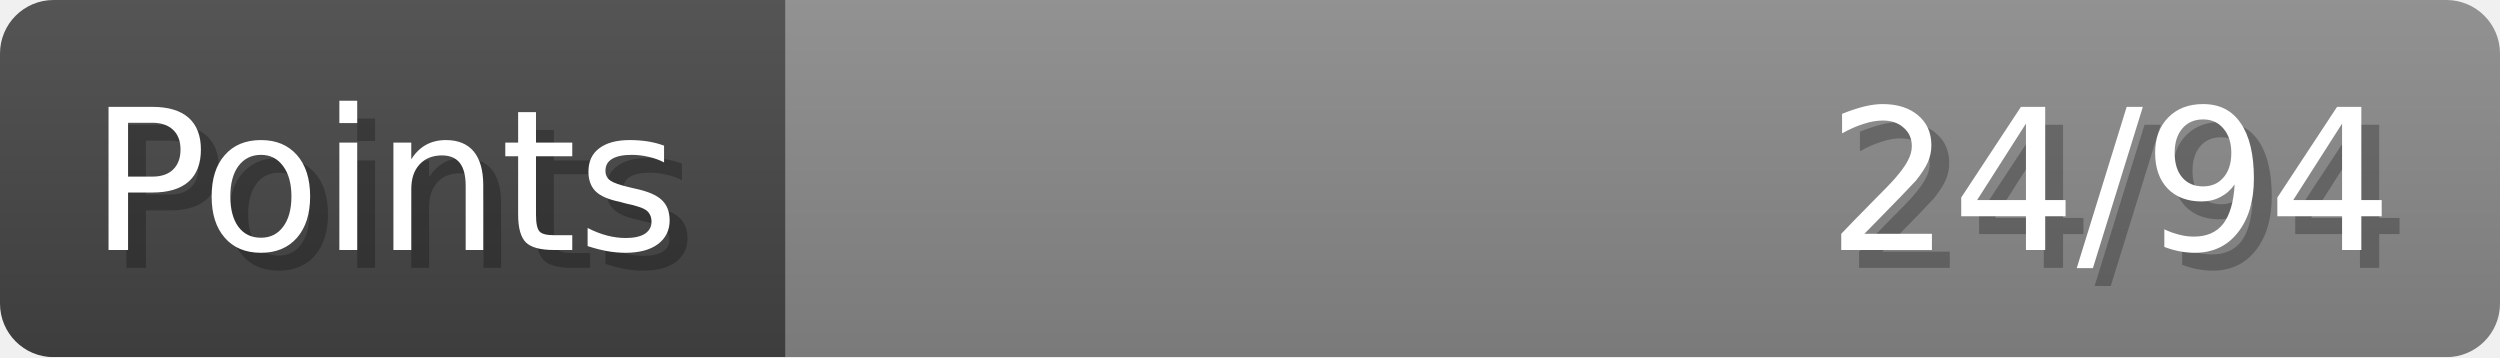
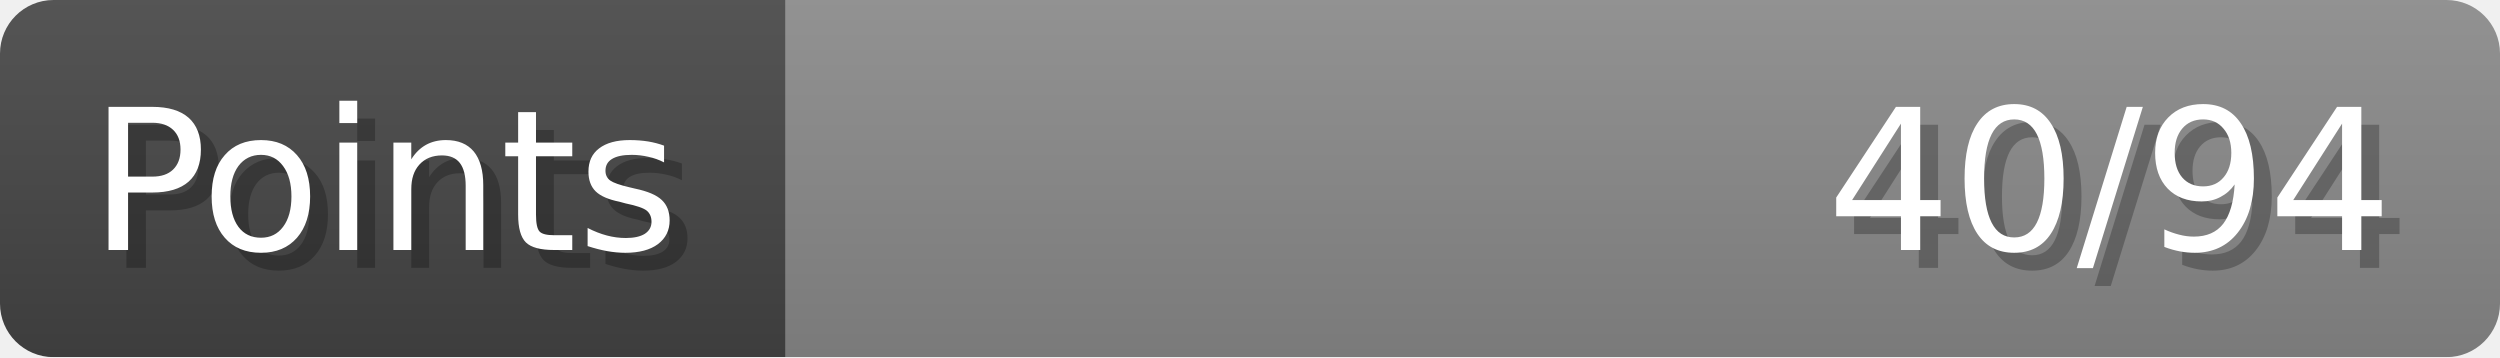
- <svg xmlns="http://www.w3.org/2000/svg" width="140px" height="20px" role="img" aria-label="Points: 24/94">
+ <svg xmlns="http://www.w3.org/2000/svg" width="140px" height="20px" role="img" aria-label="Points: 40/94">
  <linearGradient id="a" x2="0" y2="100%">
    <stop offset="0" stop-opacity=".1" stop-color="#EEE" />
    <stop offset="1" stop-opacity=".1" />
  </linearGradient>
  <mask id="m">
    <rect width="100%" height="100%" rx="3" fill="#FFF" />
  </mask>
  <g mask="url(#m)">
    <rect x="0" y="0" width="44" height="20" fill="#444" />
    <svg x="44" y="0" width="96" height="20">
      <rect width="100%" height="100%" fill="#888888" />
      <rect width="0%" height="100%" fill="#33CC11" transform="">
-         <animate attributeName="width" begin="0.5s" dur="600ms" from="0%" to="25%" repeatCount="1" fill="freeze" calcMode="spline" keyTimes="0; 1" keySplines="0.3, 0.61, 0.355, 1" />
+         <animate attributeName="width" begin="0.5s" dur="600ms" from="0%" to="42%" repeatCount="1" fill="freeze" calcMode="spline" keyTimes="0; 1" keySplines="0.3, 0.61, 0.355, 1" />
      </rect>
    </svg>
    <rect width="140" height="20" fill="url(#a)" />
  </g>
  <g aria-hidden="true" font-size="11" font-family="Verdana, DejaVu Sans, sans-serif" fill="#FFFFFF">
    <text x="6" y="15" fill="#000" opacity="0.25">Points</text>
    <text x="5" y="14">Points</text>
-     <text x="135" y="15" fill="#000" opacity="0.25" text-anchor="end">24/94</text>
-     <text x="134" y="14" text-anchor="end">24/94</text>
+     <text x="135" y="15" fill="#000" opacity="0.25" text-anchor="end">40/94</text>
+     <text x="134" y="14" text-anchor="end">40/94</text>
  </g>
</svg>
